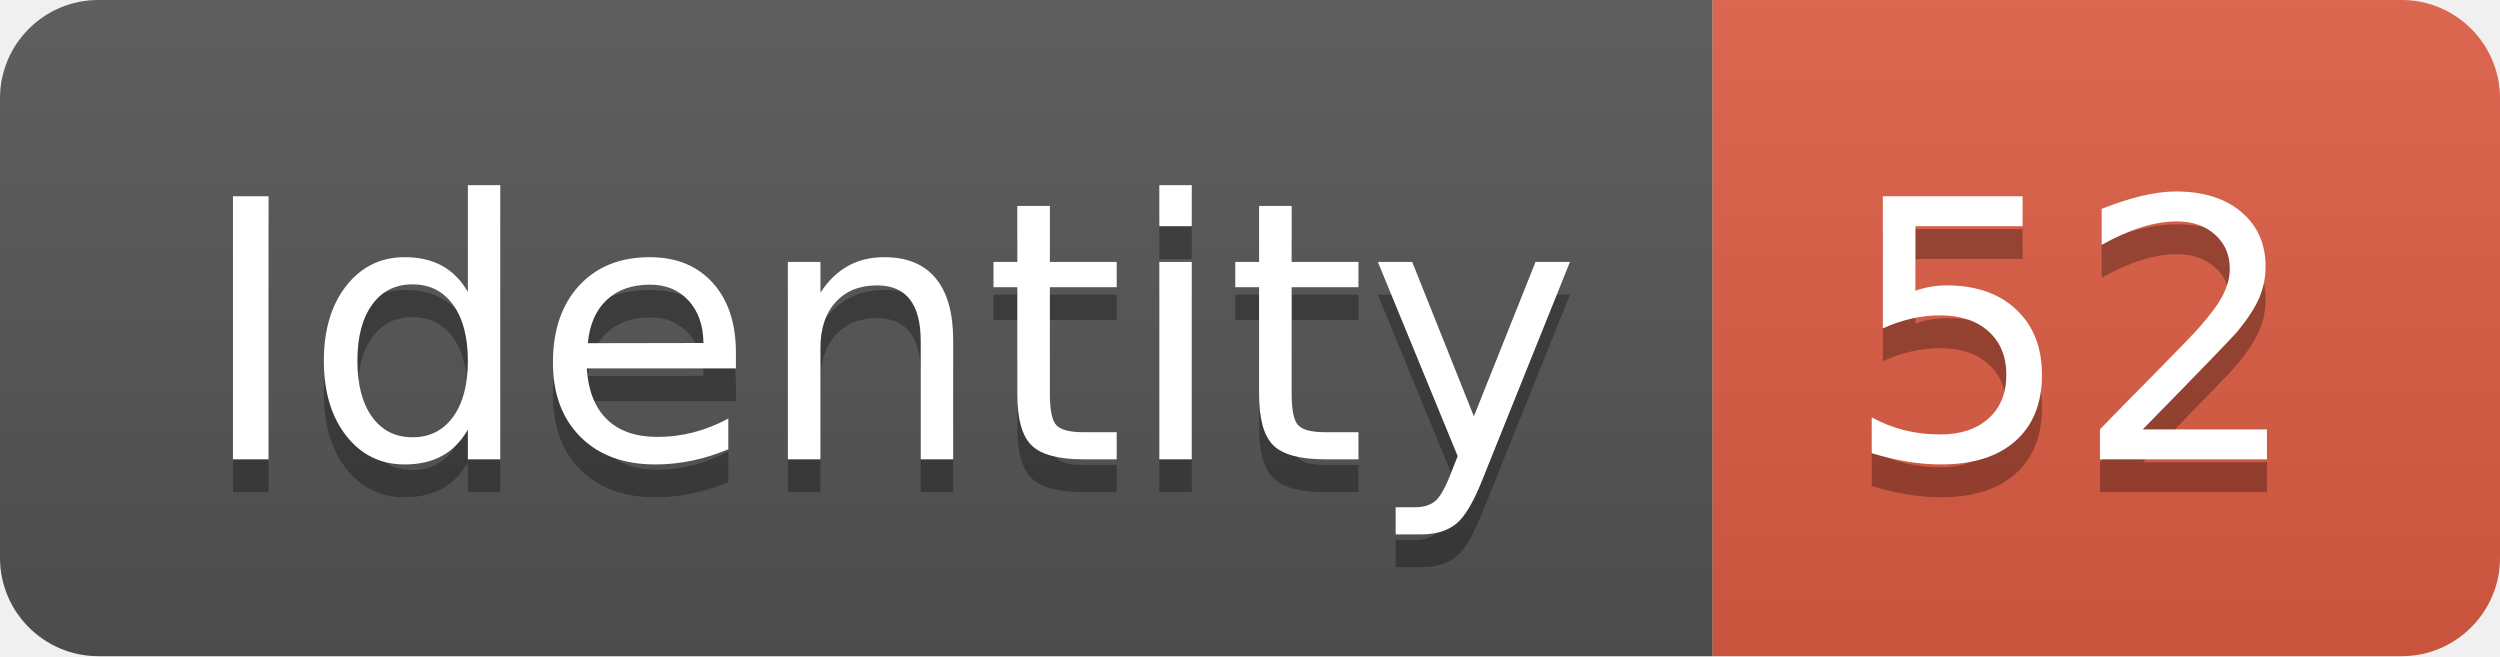
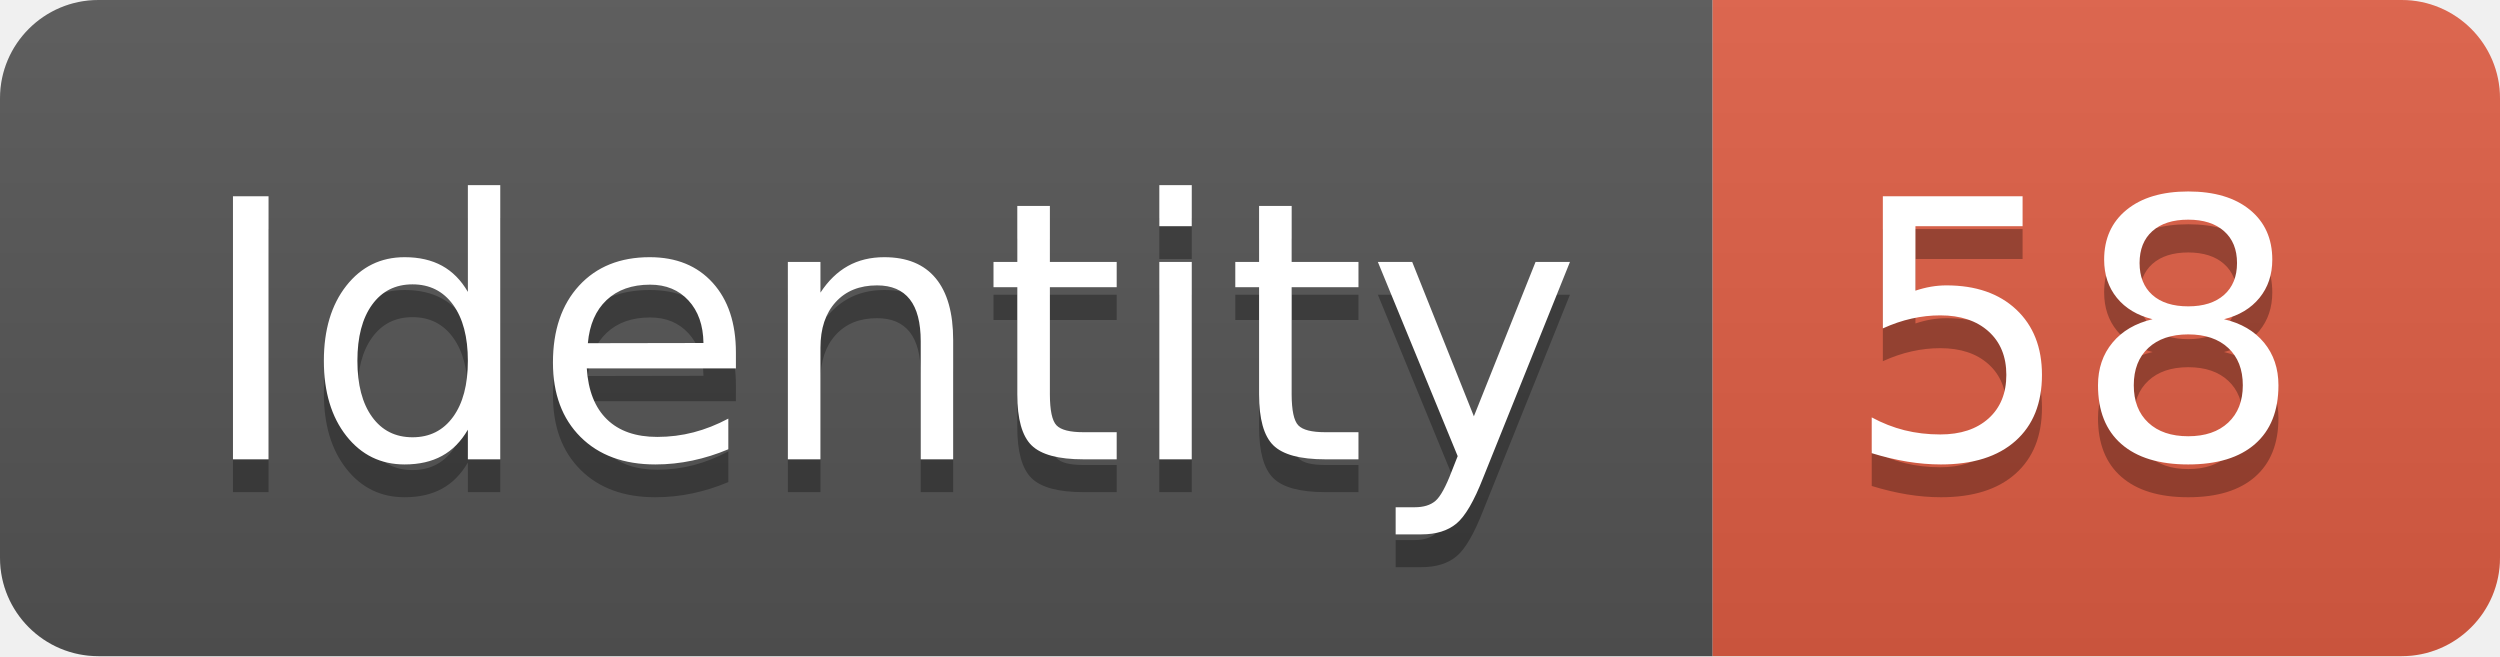
<svg xmlns="http://www.w3.org/2000/svg" width="76.2" height="20">
  <linearGradient id="smooth" x2="0" y2="100%">
    <stop offset="0" stop-color="#bbb" stop-opacity=".1" />
    <stop offset="1" stop-opacity=".1" />
  </linearGradient>
  <clipPath id="round">
    <rect width="76.2" height="20" rx="3" fill="#fff" />
  </clipPath>
  <g clip-path="url(#round)">
    <rect width="52.2" height="20" fill="#555" />
    <rect x="52.2" width="24.0" height="20" fill="#e05d44" />
    <rect width="76.2" height="20" fill="url(#smooth)" />
  </g>
  <g fill="#fff" text-anchor="middle" font-family="DejaVu Sans,Verdana,Geneva,sans-serif" font-size="110">
    <text x="271.0" y="150" fill="#010101" fill-opacity=".3" transform="scale(0.1)" textLength="422.0" lengthAdjust="spacing">Identity</text>
    <text x="271.0" y="140" transform="scale(0.1)" textLength="422.0" lengthAdjust="spacing">Identity</text>
-     <text x="632.0" y="150" fill="#010101" fill-opacity=".3" transform="scale(0.1)" textLength="140.0" lengthAdjust="spacing">52</text>
-     <text x="632.0" y="140" transform="scale(0.1)" textLength="140.0" lengthAdjust="spacing">52</text>
+     <text x="632.0" y="150" fill="#010101" fill-opacity=".3" transform="scale(0.1)" textLength="140.0" lengthAdjust="spacing">58</text>
+     <text x="632.0" y="140" transform="scale(0.1)" textLength="140.0" lengthAdjust="spacing">58</text>
  </g>
</svg>
